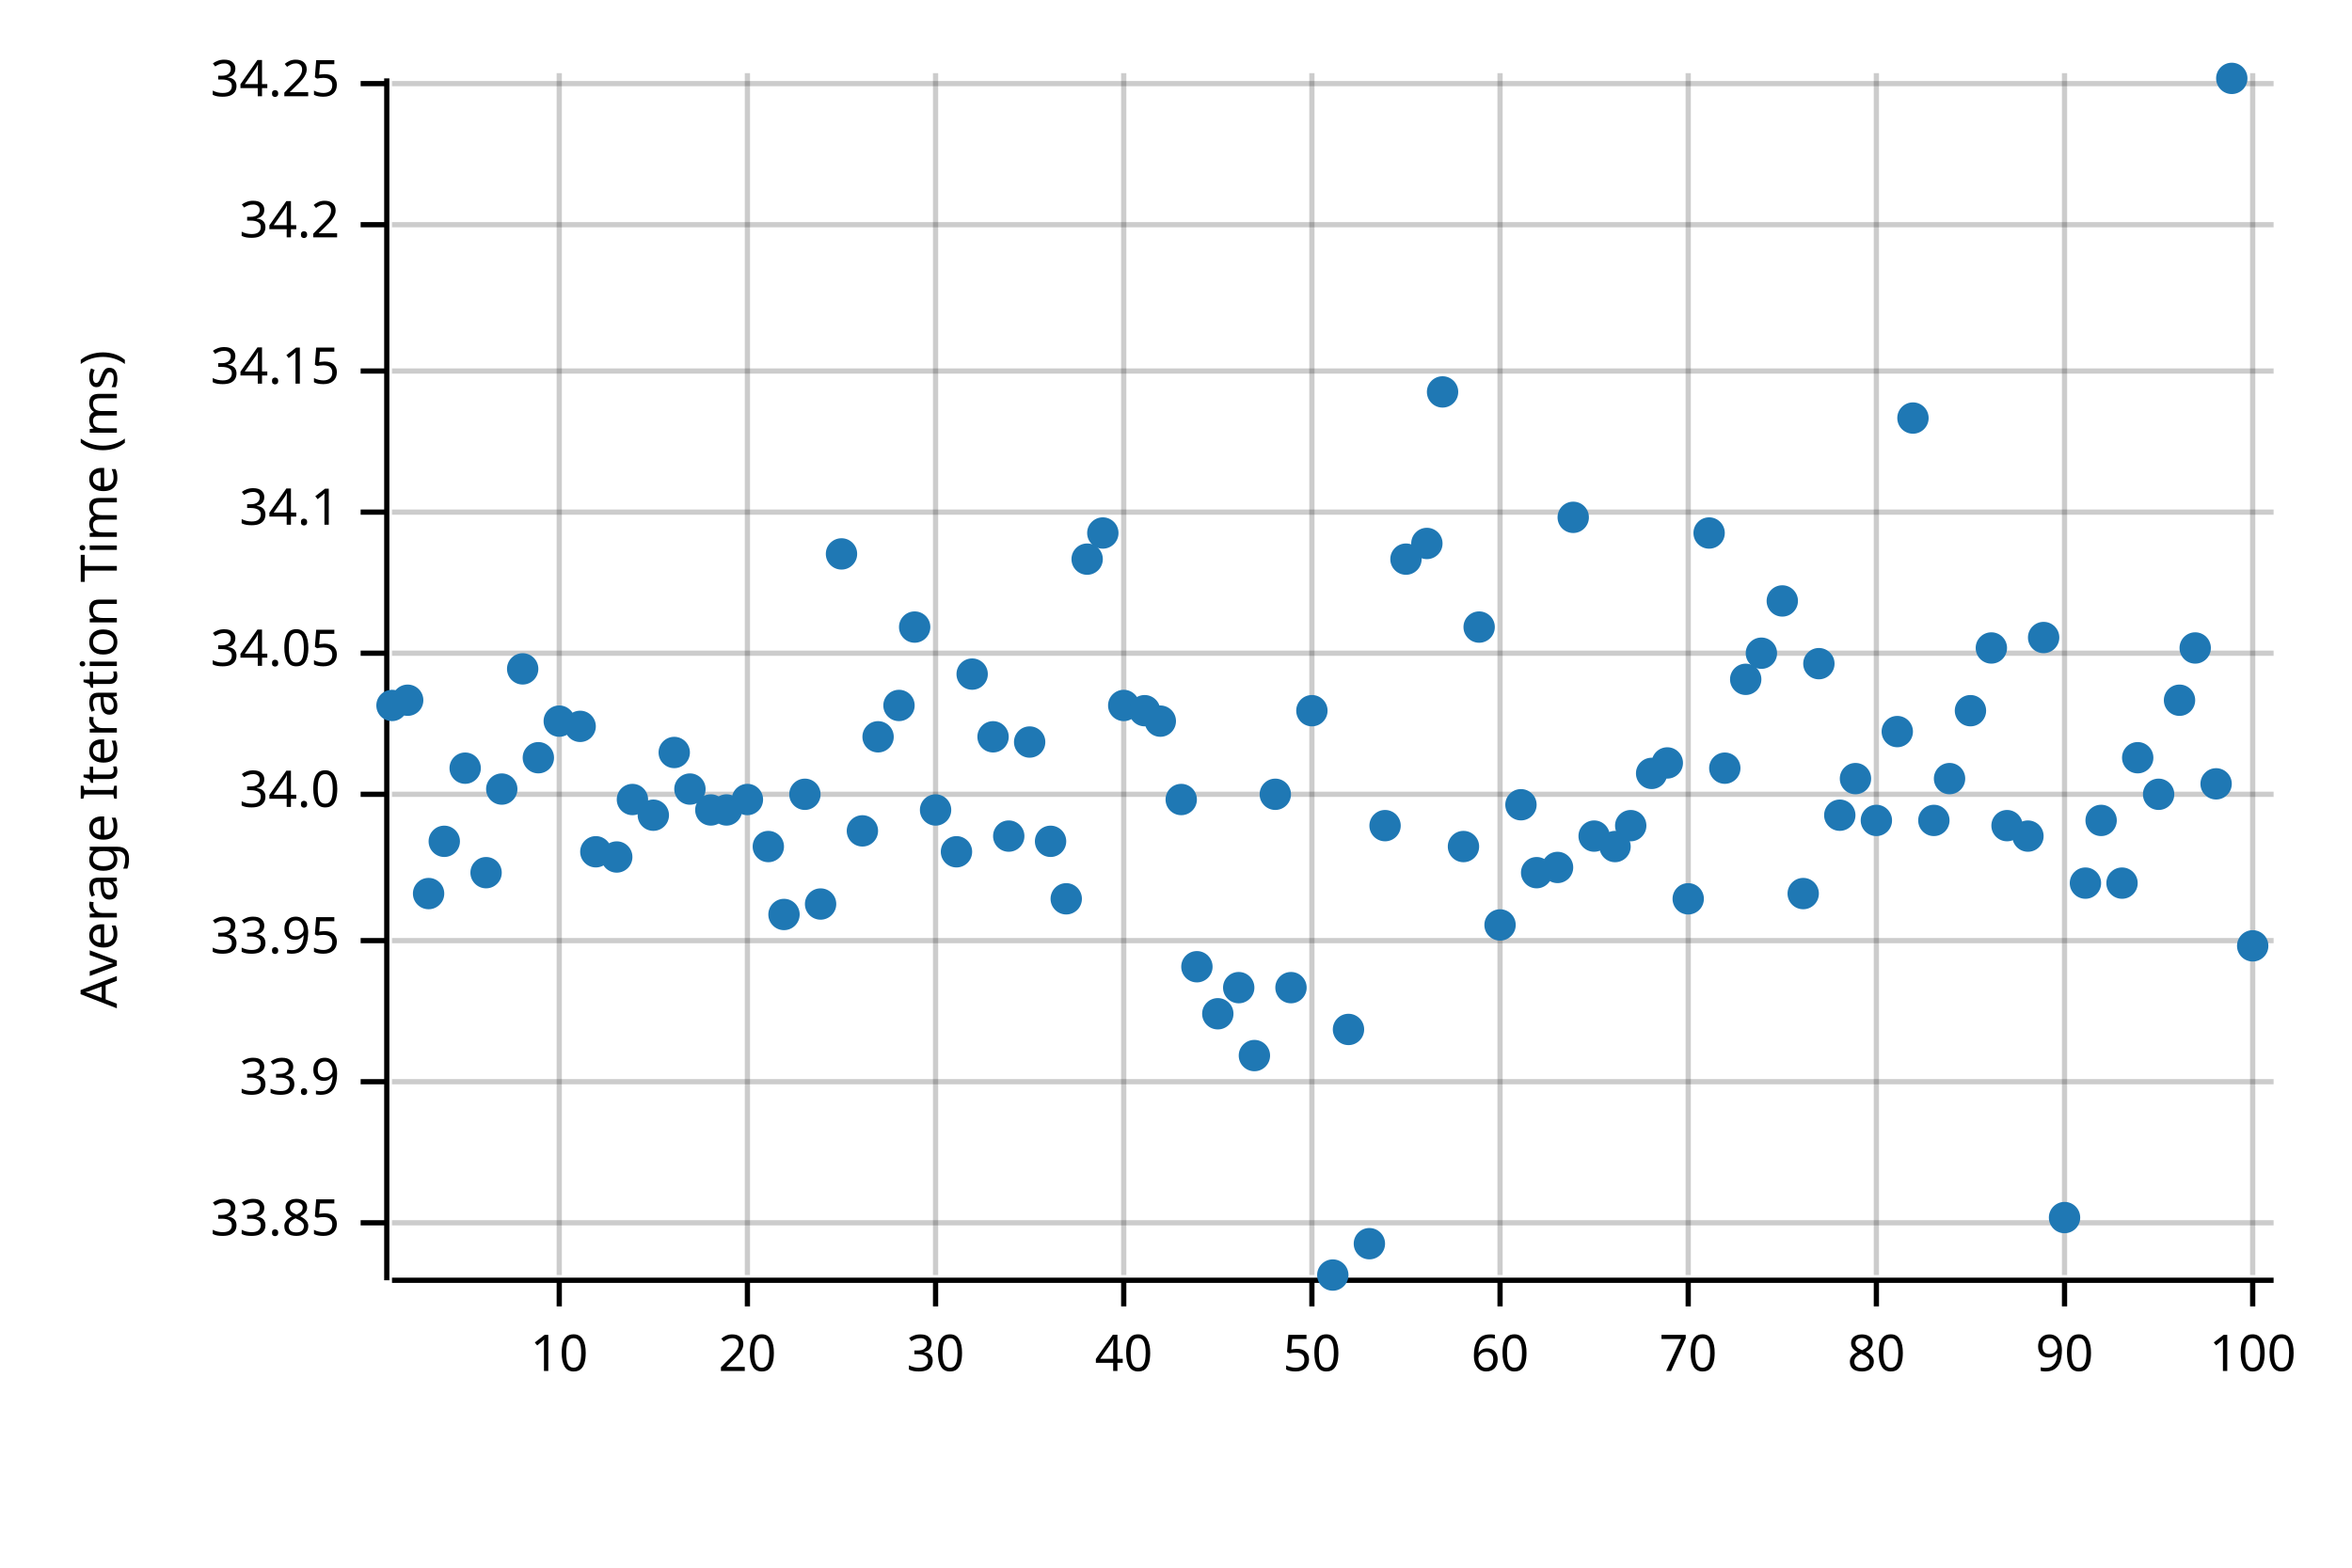
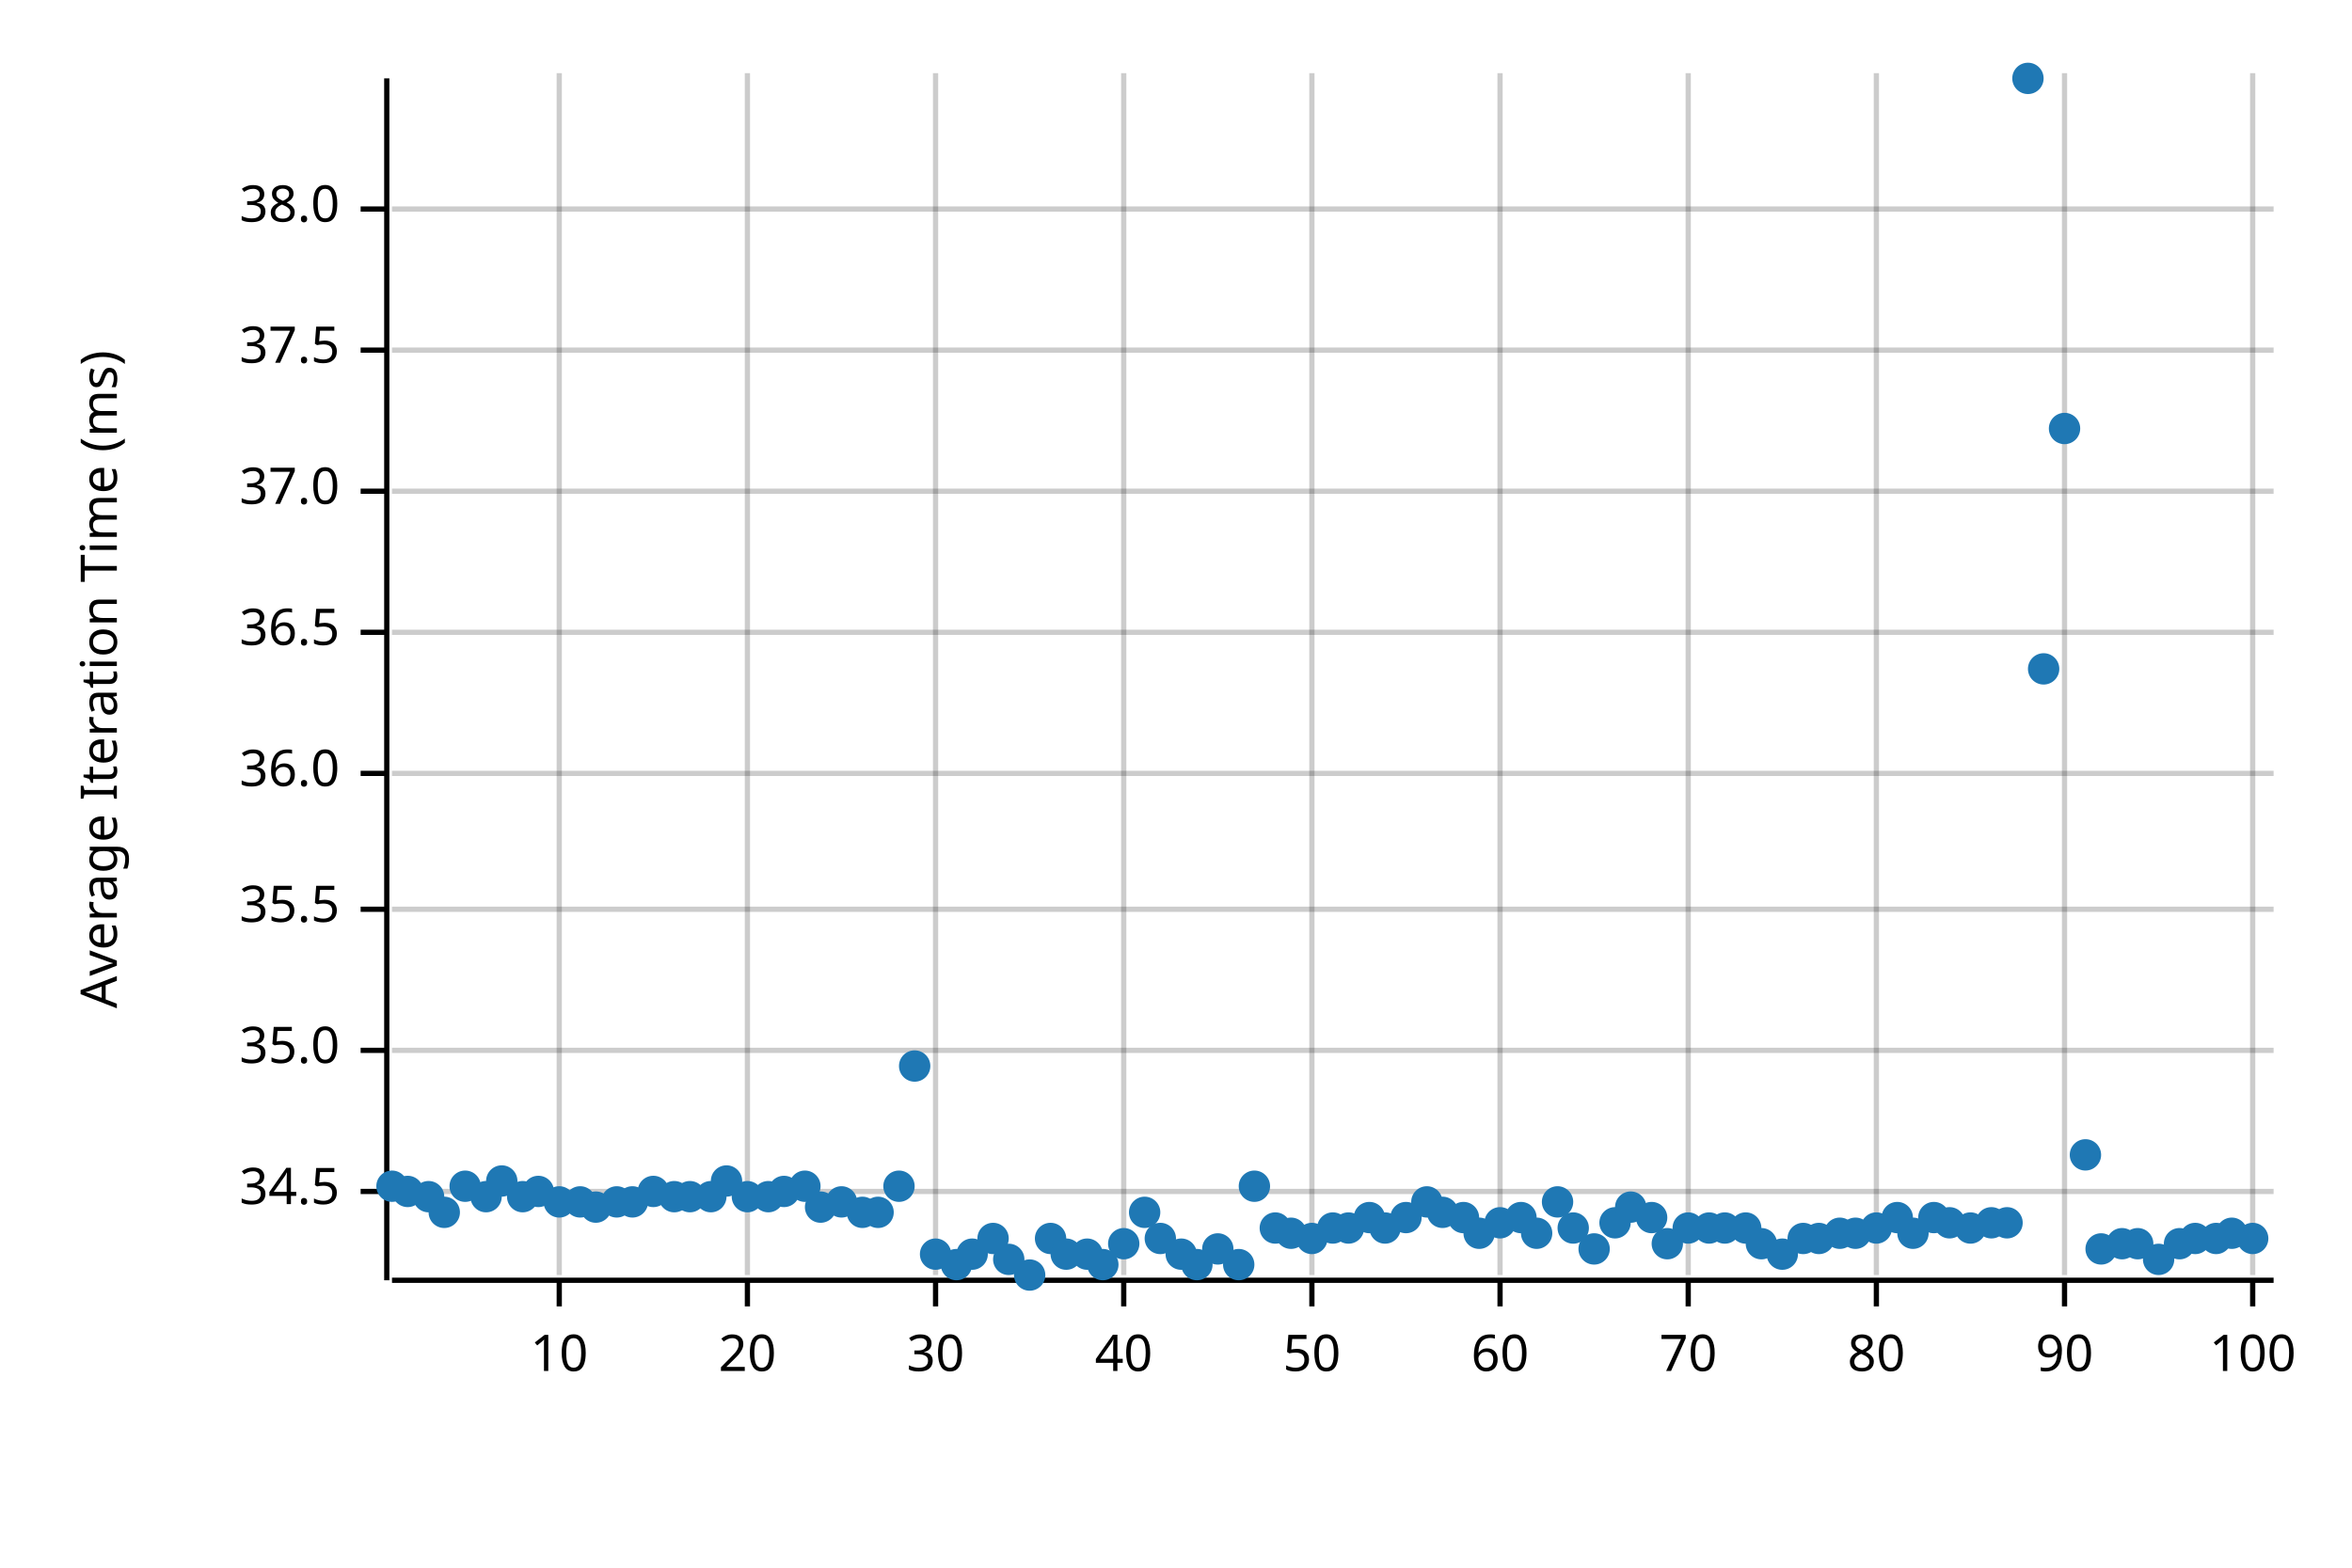
<svg xmlns="http://www.w3.org/2000/svg" width="450" height="300" viewBox="0 0 450 300">
  <text x="15" y="130" dy="0.76em" text-anchor="middle" font-family="sans-serif" font-size="9.677" opacity="1" fill="#000000" transform="rotate(270, 15, 130)">
Average Iteration Time (ms)
</text>
  <line opacity="0.2" stroke="#000000" stroke-width="1" x1="107" y1="244" x2="107" y2="14" />
  <line opacity="0.2" stroke="#000000" stroke-width="1" x1="143" y1="244" x2="143" y2="14" />
  <line opacity="0.2" stroke="#000000" stroke-width="1" x1="179" y1="244" x2="179" y2="14" />
  <line opacity="0.2" stroke="#000000" stroke-width="1" x1="215" y1="244" x2="215" y2="14" />
  <line opacity="0.2" stroke="#000000" stroke-width="1" x1="251" y1="244" x2="251" y2="14" />
  <line opacity="0.2" stroke="#000000" stroke-width="1" x1="287" y1="244" x2="287" y2="14" />
  <line opacity="0.2" stroke="#000000" stroke-width="1" x1="323" y1="244" x2="323" y2="14" />
  <line opacity="0.2" stroke="#000000" stroke-width="1" x1="359" y1="244" x2="359" y2="14" />
  <line opacity="0.2" stroke="#000000" stroke-width="1" x1="395" y1="244" x2="395" y2="14" />
  <line opacity="0.2" stroke="#000000" stroke-width="1" x1="431" y1="244" x2="431" y2="14" />
-   <line opacity="0.2" stroke="#000000" stroke-width="1" x1="75" y1="234" x2="435" y2="234" />
-   <line opacity="0.2" stroke="#000000" stroke-width="1" x1="75" y1="207" x2="435" y2="207" />
-   <line opacity="0.2" stroke="#000000" stroke-width="1" x1="75" y1="180" x2="435" y2="180" />
-   <line opacity="0.2" stroke="#000000" stroke-width="1" x1="75" y1="152" x2="435" y2="152" />
-   <line opacity="0.2" stroke="#000000" stroke-width="1" x1="75" y1="125" x2="435" y2="125" />
-   <line opacity="0.2" stroke="#000000" stroke-width="1" x1="75" y1="98" x2="435" y2="98" />
-   <line opacity="0.2" stroke="#000000" stroke-width="1" x1="75" y1="71" x2="435" y2="71" />
-   <line opacity="0.2" stroke="#000000" stroke-width="1" x1="75" y1="43" x2="435" y2="43" />
-   <line opacity="0.2" stroke="#000000" stroke-width="1" x1="75" y1="16" x2="435" y2="16" />
+   <line opacity="0.2" stroke="#000000" stroke-width="1" x1="75" y1="228" x2="435" y2="228" />
+   <line opacity="0.2" stroke="#000000" stroke-width="1" x1="75" y1="201" x2="435" y2="201" />
+   <line opacity="0.2" stroke="#000000" stroke-width="1" x1="75" y1="174" x2="435" y2="174" />
+   <line opacity="0.2" stroke="#000000" stroke-width="1" x1="75" y1="148" x2="435" y2="148" />
+   <line opacity="0.2" stroke="#000000" stroke-width="1" x1="75" y1="121" x2="435" y2="121" />
+   <line opacity="0.2" stroke="#000000" stroke-width="1" x1="75" y1="94" x2="435" y2="94" />
+   <line opacity="0.2" stroke="#000000" stroke-width="1" x1="75" y1="67" x2="435" y2="67" />
+   <line opacity="0.2" stroke="#000000" stroke-width="1" x1="75" y1="40" x2="435" y2="40" />
  <polyline fill="none" opacity="1" stroke="#000000" stroke-width="1" points="74,15 74,245 " />
-   <text x="65" y="234" dy="0.5ex" text-anchor="end" font-family="sans-serif" font-size="9.677" opacity="1" fill="#000000">
- 33.85
+   <text x="65" y="228" dy="0.5ex" text-anchor="end" font-family="sans-serif" font-size="9.677" opacity="1" fill="#000000">
+ 34.5
</text>
-   <polyline fill="none" opacity="1" stroke="#000000" stroke-width="1" points="69,234 74,234 " />
-   <text x="65" y="207" dy="0.5ex" text-anchor="end" font-family="sans-serif" font-size="9.677" opacity="1" fill="#000000">
- 33.9
+   <polyline fill="none" opacity="1" stroke="#000000" stroke-width="1" points="69,228 74,228 " />
+   <text x="65" y="201" dy="0.5ex" text-anchor="end" font-family="sans-serif" font-size="9.677" opacity="1" fill="#000000">
+ 35.0
</text>
-   <polyline fill="none" opacity="1" stroke="#000000" stroke-width="1" points="69,207 74,207 " />
-   <text x="65" y="180" dy="0.5ex" text-anchor="end" font-family="sans-serif" font-size="9.677" opacity="1" fill="#000000">
- 33.95
+   <polyline fill="none" opacity="1" stroke="#000000" stroke-width="1" points="69,201 74,201 " />
+   <text x="65" y="174" dy="0.5ex" text-anchor="end" font-family="sans-serif" font-size="9.677" opacity="1" fill="#000000">
+ 35.5
</text>
-   <polyline fill="none" opacity="1" stroke="#000000" stroke-width="1" points="69,180 74,180 " />
-   <text x="65" y="152" dy="0.5ex" text-anchor="end" font-family="sans-serif" font-size="9.677" opacity="1" fill="#000000">
- 34.0
+   <polyline fill="none" opacity="1" stroke="#000000" stroke-width="1" points="69,174 74,174 " />
+   <text x="65" y="148" dy="0.5ex" text-anchor="end" font-family="sans-serif" font-size="9.677" opacity="1" fill="#000000">
+ 36.0
</text>
-   <polyline fill="none" opacity="1" stroke="#000000" stroke-width="1" points="69,152 74,152 " />
-   <text x="65" y="125" dy="0.5ex" text-anchor="end" font-family="sans-serif" font-size="9.677" opacity="1" fill="#000000">
- 34.05
+   <polyline fill="none" opacity="1" stroke="#000000" stroke-width="1" points="69,148 74,148 " />
+   <text x="65" y="121" dy="0.5ex" text-anchor="end" font-family="sans-serif" font-size="9.677" opacity="1" fill="#000000">
+ 36.5
</text>
-   <polyline fill="none" opacity="1" stroke="#000000" stroke-width="1" points="69,125 74,125 " />
-   <text x="65" y="98" dy="0.5ex" text-anchor="end" font-family="sans-serif" font-size="9.677" opacity="1" fill="#000000">
- 34.1
+   <polyline fill="none" opacity="1" stroke="#000000" stroke-width="1" points="69,121 74,121 " />
+   <text x="65" y="94" dy="0.5ex" text-anchor="end" font-family="sans-serif" font-size="9.677" opacity="1" fill="#000000">
+ 37.0
</text>
-   <polyline fill="none" opacity="1" stroke="#000000" stroke-width="1" points="69,98 74,98 " />
-   <text x="65" y="71" dy="0.5ex" text-anchor="end" font-family="sans-serif" font-size="9.677" opacity="1" fill="#000000">
- 34.15
+   <polyline fill="none" opacity="1" stroke="#000000" stroke-width="1" points="69,94 74,94 " />
+   <text x="65" y="67" dy="0.5ex" text-anchor="end" font-family="sans-serif" font-size="9.677" opacity="1" fill="#000000">
+ 37.5
</text>
-   <polyline fill="none" opacity="1" stroke="#000000" stroke-width="1" points="69,71 74,71 " />
-   <text x="65" y="43" dy="0.5ex" text-anchor="end" font-family="sans-serif" font-size="9.677" opacity="1" fill="#000000">
- 34.2
+   <polyline fill="none" opacity="1" stroke="#000000" stroke-width="1" points="69,67 74,67 " />
+   <text x="65" y="40" dy="0.5ex" text-anchor="end" font-family="sans-serif" font-size="9.677" opacity="1" fill="#000000">
+ 38.0
</text>
-   <polyline fill="none" opacity="1" stroke="#000000" stroke-width="1" points="69,43 74,43 " />
-   <text x="65" y="16" dy="0.5ex" text-anchor="end" font-family="sans-serif" font-size="9.677" opacity="1" fill="#000000">
- 34.25
- </text>
-   <polyline fill="none" opacity="1" stroke="#000000" stroke-width="1" points="69,16 74,16 " />
+   <polyline fill="none" opacity="1" stroke="#000000" stroke-width="1" points="69,40 74,40 " />
  <polyline fill="none" opacity="1" stroke="#000000" stroke-width="1" points="75,245 435,245 " />
  <text x="107" y="255" dy="0.76em" text-anchor="middle" font-family="sans-serif" font-size="9.677" opacity="1" fill="#000000">
10
</text>
  <polyline fill="none" opacity="1" stroke="#000000" stroke-width="1" points="107,245 107,250 " />
  <text x="143" y="255" dy="0.76em" text-anchor="middle" font-family="sans-serif" font-size="9.677" opacity="1" fill="#000000">
20
</text>
  <polyline fill="none" opacity="1" stroke="#000000" stroke-width="1" points="143,245 143,250 " />
  <text x="179" y="255" dy="0.76em" text-anchor="middle" font-family="sans-serif" font-size="9.677" opacity="1" fill="#000000">
30
</text>
  <polyline fill="none" opacity="1" stroke="#000000" stroke-width="1" points="179,245 179,250 " />
  <text x="215" y="255" dy="0.76em" text-anchor="middle" font-family="sans-serif" font-size="9.677" opacity="1" fill="#000000">
40
</text>
  <polyline fill="none" opacity="1" stroke="#000000" stroke-width="1" points="215,245 215,250 " />
  <text x="251" y="255" dy="0.76em" text-anchor="middle" font-family="sans-serif" font-size="9.677" opacity="1" fill="#000000">
50
</text>
  <polyline fill="none" opacity="1" stroke="#000000" stroke-width="1" points="251,245 251,250 " />
  <text x="287" y="255" dy="0.76em" text-anchor="middle" font-family="sans-serif" font-size="9.677" opacity="1" fill="#000000">
60
</text>
  <polyline fill="none" opacity="1" stroke="#000000" stroke-width="1" points="287,245 287,250 " />
  <text x="323" y="255" dy="0.76em" text-anchor="middle" font-family="sans-serif" font-size="9.677" opacity="1" fill="#000000">
70
</text>
  <polyline fill="none" opacity="1" stroke="#000000" stroke-width="1" points="323,245 323,250 " />
  <text x="359" y="255" dy="0.76em" text-anchor="middle" font-family="sans-serif" font-size="9.677" opacity="1" fill="#000000">
80
</text>
  <polyline fill="none" opacity="1" stroke="#000000" stroke-width="1" points="359,245 359,250 " />
  <text x="395" y="255" dy="0.76em" text-anchor="middle" font-family="sans-serif" font-size="9.677" opacity="1" fill="#000000">
90
</text>
  <polyline fill="none" opacity="1" stroke="#000000" stroke-width="1" points="395,245 395,250 " />
  <text x="431" y="255" dy="0.76em" text-anchor="middle" font-family="sans-serif" font-size="9.677" opacity="1" fill="#000000">
100
</text>
  <polyline fill="none" opacity="1" stroke="#000000" stroke-width="1" points="431,245 431,250 " />
-   <circle cx="75" cy="135" r="3" opacity="1" fill="#1F78B4" stroke="none" stroke-width="1" />
-   <circle cx="78" cy="134" r="3" opacity="1" fill="#1F78B4" stroke="none" stroke-width="1" />
-   <circle cx="82" cy="171" r="3" opacity="1" fill="#1F78B4" stroke="none" stroke-width="1" />
-   <circle cx="85" cy="161" r="3" opacity="1" fill="#1F78B4" stroke="none" stroke-width="1" />
-   <circle cx="89" cy="147" r="3" opacity="1" fill="#1F78B4" stroke="none" stroke-width="1" />
-   <circle cx="93" cy="167" r="3" opacity="1" fill="#1F78B4" stroke="none" stroke-width="1" />
-   <circle cx="96" cy="151" r="3" opacity="1" fill="#1F78B4" stroke="none" stroke-width="1" />
-   <circle cx="100" cy="128" r="3" opacity="1" fill="#1F78B4" stroke="none" stroke-width="1" />
-   <circle cx="103" cy="145" r="3" opacity="1" fill="#1F78B4" stroke="none" stroke-width="1" />
-   <circle cx="107" cy="138" r="3" opacity="1" fill="#1F78B4" stroke="none" stroke-width="1" />
-   <circle cx="111" cy="139" r="3" opacity="1" fill="#1F78B4" stroke="none" stroke-width="1" />
-   <circle cx="114" cy="163" r="3" opacity="1" fill="#1F78B4" stroke="none" stroke-width="1" />
-   <circle cx="118" cy="164" r="3" opacity="1" fill="#1F78B4" stroke="none" stroke-width="1" />
-   <circle cx="121" cy="153" r="3" opacity="1" fill="#1F78B4" stroke="none" stroke-width="1" />
-   <circle cx="125" cy="156" r="3" opacity="1" fill="#1F78B4" stroke="none" stroke-width="1" />
-   <circle cx="129" cy="144" r="3" opacity="1" fill="#1F78B4" stroke="none" stroke-width="1" />
-   <circle cx="132" cy="151" r="3" opacity="1" fill="#1F78B4" stroke="none" stroke-width="1" />
-   <circle cx="136" cy="155" r="3" opacity="1" fill="#1F78B4" stroke="none" stroke-width="1" />
-   <circle cx="139" cy="155" r="3" opacity="1" fill="#1F78B4" stroke="none" stroke-width="1" />
-   <circle cx="143" cy="153" r="3" opacity="1" fill="#1F78B4" stroke="none" stroke-width="1" />
-   <circle cx="147" cy="162" r="3" opacity="1" fill="#1F78B4" stroke="none" stroke-width="1" />
-   <circle cx="150" cy="175" r="3" opacity="1" fill="#1F78B4" stroke="none" stroke-width="1" />
-   <circle cx="154" cy="152" r="3" opacity="1" fill="#1F78B4" stroke="none" stroke-width="1" />
-   <circle cx="157" cy="173" r="3" opacity="1" fill="#1F78B4" stroke="none" stroke-width="1" />
-   <circle cx="161" cy="106" r="3" opacity="1" fill="#1F78B4" stroke="none" stroke-width="1" />
-   <circle cx="165" cy="159" r="3" opacity="1" fill="#1F78B4" stroke="none" stroke-width="1" />
-   <circle cx="168" cy="141" r="3" opacity="1" fill="#1F78B4" stroke="none" stroke-width="1" />
-   <circle cx="172" cy="135" r="3" opacity="1" fill="#1F78B4" stroke="none" stroke-width="1" />
-   <circle cx="175" cy="120" r="3" opacity="1" fill="#1F78B4" stroke="none" stroke-width="1" />
-   <circle cx="179" cy="155" r="3" opacity="1" fill="#1F78B4" stroke="none" stroke-width="1" />
-   <circle cx="183" cy="163" r="3" opacity="1" fill="#1F78B4" stroke="none" stroke-width="1" />
-   <circle cx="186" cy="129" r="3" opacity="1" fill="#1F78B4" stroke="none" stroke-width="1" />
-   <circle cx="190" cy="141" r="3" opacity="1" fill="#1F78B4" stroke="none" stroke-width="1" />
-   <circle cx="193" cy="160" r="3" opacity="1" fill="#1F78B4" stroke="none" stroke-width="1" />
-   <circle cx="197" cy="142" r="3" opacity="1" fill="#1F78B4" stroke="none" stroke-width="1" />
-   <circle cx="201" cy="161" r="3" opacity="1" fill="#1F78B4" stroke="none" stroke-width="1" />
-   <circle cx="204" cy="172" r="3" opacity="1" fill="#1F78B4" stroke="none" stroke-width="1" />
-   <circle cx="208" cy="107" r="3" opacity="1" fill="#1F78B4" stroke="none" stroke-width="1" />
-   <circle cx="211" cy="102" r="3" opacity="1" fill="#1F78B4" stroke="none" stroke-width="1" />
-   <circle cx="215" cy="135" r="3" opacity="1" fill="#1F78B4" stroke="none" stroke-width="1" />
-   <circle cx="219" cy="136" r="3" opacity="1" fill="#1F78B4" stroke="none" stroke-width="1" />
-   <circle cx="222" cy="138" r="3" opacity="1" fill="#1F78B4" stroke="none" stroke-width="1" />
-   <circle cx="226" cy="153" r="3" opacity="1" fill="#1F78B4" stroke="none" stroke-width="1" />
-   <circle cx="229" cy="185" r="3" opacity="1" fill="#1F78B4" stroke="none" stroke-width="1" />
-   <circle cx="233" cy="194" r="3" opacity="1" fill="#1F78B4" stroke="none" stroke-width="1" />
-   <circle cx="237" cy="189" r="3" opacity="1" fill="#1F78B4" stroke="none" stroke-width="1" />
-   <circle cx="240" cy="202" r="3" opacity="1" fill="#1F78B4" stroke="none" stroke-width="1" />
-   <circle cx="244" cy="152" r="3" opacity="1" fill="#1F78B4" stroke="none" stroke-width="1" />
-   <circle cx="247" cy="189" r="3" opacity="1" fill="#1F78B4" stroke="none" stroke-width="1" />
-   <circle cx="251" cy="136" r="3" opacity="1" fill="#1F78B4" stroke="none" stroke-width="1" />
-   <circle cx="255" cy="244" r="3" opacity="1" fill="#1F78B4" stroke="none" stroke-width="1" />
-   <circle cx="258" cy="197" r="3" opacity="1" fill="#1F78B4" stroke="none" stroke-width="1" />
-   <circle cx="262" cy="238" r="3" opacity="1" fill="#1F78B4" stroke="none" stroke-width="1" />
-   <circle cx="265" cy="158" r="3" opacity="1" fill="#1F78B4" stroke="none" stroke-width="1" />
-   <circle cx="269" cy="107" r="3" opacity="1" fill="#1F78B4" stroke="none" stroke-width="1" />
-   <circle cx="273" cy="104" r="3" opacity="1" fill="#1F78B4" stroke="none" stroke-width="1" />
-   <circle cx="276" cy="75" r="3" opacity="1" fill="#1F78B4" stroke="none" stroke-width="1" />
-   <circle cx="280" cy="162" r="3" opacity="1" fill="#1F78B4" stroke="none" stroke-width="1" />
-   <circle cx="283" cy="120" r="3" opacity="1" fill="#1F78B4" stroke="none" stroke-width="1" />
-   <circle cx="287" cy="177" r="3" opacity="1" fill="#1F78B4" stroke="none" stroke-width="1" />
-   <circle cx="291" cy="154" r="3" opacity="1" fill="#1F78B4" stroke="none" stroke-width="1" />
-   <circle cx="294" cy="167" r="3" opacity="1" fill="#1F78B4" stroke="none" stroke-width="1" />
-   <circle cx="298" cy="166" r="3" opacity="1" fill="#1F78B4" stroke="none" stroke-width="1" />
-   <circle cx="301" cy="99" r="3" opacity="1" fill="#1F78B4" stroke="none" stroke-width="1" />
-   <circle cx="305" cy="160" r="3" opacity="1" fill="#1F78B4" stroke="none" stroke-width="1" />
-   <circle cx="309" cy="162" r="3" opacity="1" fill="#1F78B4" stroke="none" stroke-width="1" />
-   <circle cx="312" cy="158" r="3" opacity="1" fill="#1F78B4" stroke="none" stroke-width="1" />
-   <circle cx="316" cy="148" r="3" opacity="1" fill="#1F78B4" stroke="none" stroke-width="1" />
-   <circle cx="319" cy="146" r="3" opacity="1" fill="#1F78B4" stroke="none" stroke-width="1" />
-   <circle cx="323" cy="172" r="3" opacity="1" fill="#1F78B4" stroke="none" stroke-width="1" />
-   <circle cx="327" cy="102" r="3" opacity="1" fill="#1F78B4" stroke="none" stroke-width="1" />
-   <circle cx="330" cy="147" r="3" opacity="1" fill="#1F78B4" stroke="none" stroke-width="1" />
-   <circle cx="334" cy="130" r="3" opacity="1" fill="#1F78B4" stroke="none" stroke-width="1" />
-   <circle cx="337" cy="125" r="3" opacity="1" fill="#1F78B4" stroke="none" stroke-width="1" />
-   <circle cx="341" cy="115" r="3" opacity="1" fill="#1F78B4" stroke="none" stroke-width="1" />
-   <circle cx="345" cy="171" r="3" opacity="1" fill="#1F78B4" stroke="none" stroke-width="1" />
-   <circle cx="348" cy="127" r="3" opacity="1" fill="#1F78B4" stroke="none" stroke-width="1" />
-   <circle cx="352" cy="156" r="3" opacity="1" fill="#1F78B4" stroke="none" stroke-width="1" />
-   <circle cx="355" cy="149" r="3" opacity="1" fill="#1F78B4" stroke="none" stroke-width="1" />
-   <circle cx="359" cy="157" r="3" opacity="1" fill="#1F78B4" stroke="none" stroke-width="1" />
-   <circle cx="363" cy="140" r="3" opacity="1" fill="#1F78B4" stroke="none" stroke-width="1" />
-   <circle cx="366" cy="80" r="3" opacity="1" fill="#1F78B4" stroke="none" stroke-width="1" />
-   <circle cx="370" cy="157" r="3" opacity="1" fill="#1F78B4" stroke="none" stroke-width="1" />
-   <circle cx="373" cy="149" r="3" opacity="1" fill="#1F78B4" stroke="none" stroke-width="1" />
-   <circle cx="377" cy="136" r="3" opacity="1" fill="#1F78B4" stroke="none" stroke-width="1" />
-   <circle cx="381" cy="124" r="3" opacity="1" fill="#1F78B4" stroke="none" stroke-width="1" />
-   <circle cx="384" cy="158" r="3" opacity="1" fill="#1F78B4" stroke="none" stroke-width="1" />
-   <circle cx="388" cy="160" r="3" opacity="1" fill="#1F78B4" stroke="none" stroke-width="1" />
-   <circle cx="391" cy="122" r="3" opacity="1" fill="#1F78B4" stroke="none" stroke-width="1" />
-   <circle cx="395" cy="233" r="3" opacity="1" fill="#1F78B4" stroke="none" stroke-width="1" />
-   <circle cx="399" cy="169" r="3" opacity="1" fill="#1F78B4" stroke="none" stroke-width="1" />
-   <circle cx="402" cy="157" r="3" opacity="1" fill="#1F78B4" stroke="none" stroke-width="1" />
-   <circle cx="406" cy="169" r="3" opacity="1" fill="#1F78B4" stroke="none" stroke-width="1" />
-   <circle cx="409" cy="145" r="3" opacity="1" fill="#1F78B4" stroke="none" stroke-width="1" />
-   <circle cx="413" cy="152" r="3" opacity="1" fill="#1F78B4" stroke="none" stroke-width="1" />
-   <circle cx="417" cy="134" r="3" opacity="1" fill="#1F78B4" stroke="none" stroke-width="1" />
-   <circle cx="420" cy="124" r="3" opacity="1" fill="#1F78B4" stroke="none" stroke-width="1" />
-   <circle cx="424" cy="150" r="3" opacity="1" fill="#1F78B4" stroke="none" stroke-width="1" />
-   <circle cx="427" cy="15" r="3" opacity="1" fill="#1F78B4" stroke="none" stroke-width="1" />
-   <circle cx="431" cy="181" r="3" opacity="1" fill="#1F78B4" stroke="none" stroke-width="1" />
+   <circle cx="75" cy="227" r="3" opacity="1" fill="#1F78B4" stroke="none" stroke-width="1" />
+   <circle cx="78" cy="228" r="3" opacity="1" fill="#1F78B4" stroke="none" stroke-width="1" />
+   <circle cx="82" cy="229" r="3" opacity="1" fill="#1F78B4" stroke="none" stroke-width="1" />
+   <circle cx="85" cy="232" r="3" opacity="1" fill="#1F78B4" stroke="none" stroke-width="1" />
+   <circle cx="89" cy="227" r="3" opacity="1" fill="#1F78B4" stroke="none" stroke-width="1" />
+   <circle cx="93" cy="229" r="3" opacity="1" fill="#1F78B4" stroke="none" stroke-width="1" />
+   <circle cx="96" cy="226" r="3" opacity="1" fill="#1F78B4" stroke="none" stroke-width="1" />
+   <circle cx="100" cy="229" r="3" opacity="1" fill="#1F78B4" stroke="none" stroke-width="1" />
+   <circle cx="103" cy="228" r="3" opacity="1" fill="#1F78B4" stroke="none" stroke-width="1" />
+   <circle cx="107" cy="230" r="3" opacity="1" fill="#1F78B4" stroke="none" stroke-width="1" />
+   <circle cx="111" cy="230" r="3" opacity="1" fill="#1F78B4" stroke="none" stroke-width="1" />
+   <circle cx="114" cy="231" r="3" opacity="1" fill="#1F78B4" stroke="none" stroke-width="1" />
+   <circle cx="118" cy="230" r="3" opacity="1" fill="#1F78B4" stroke="none" stroke-width="1" />
+   <circle cx="121" cy="230" r="3" opacity="1" fill="#1F78B4" stroke="none" stroke-width="1" />
+   <circle cx="125" cy="228" r="3" opacity="1" fill="#1F78B4" stroke="none" stroke-width="1" />
+   <circle cx="129" cy="229" r="3" opacity="1" fill="#1F78B4" stroke="none" stroke-width="1" />
+   <circle cx="132" cy="229" r="3" opacity="1" fill="#1F78B4" stroke="none" stroke-width="1" />
+   <circle cx="136" cy="229" r="3" opacity="1" fill="#1F78B4" stroke="none" stroke-width="1" />
+   <circle cx="139" cy="226" r="3" opacity="1" fill="#1F78B4" stroke="none" stroke-width="1" />
+   <circle cx="143" cy="229" r="3" opacity="1" fill="#1F78B4" stroke="none" stroke-width="1" />
+   <circle cx="147" cy="229" r="3" opacity="1" fill="#1F78B4" stroke="none" stroke-width="1" />
+   <circle cx="150" cy="228" r="3" opacity="1" fill="#1F78B4" stroke="none" stroke-width="1" />
+   <circle cx="154" cy="227" r="3" opacity="1" fill="#1F78B4" stroke="none" stroke-width="1" />
+   <circle cx="157" cy="231" r="3" opacity="1" fill="#1F78B4" stroke="none" stroke-width="1" />
+   <circle cx="161" cy="230" r="3" opacity="1" fill="#1F78B4" stroke="none" stroke-width="1" />
+   <circle cx="165" cy="232" r="3" opacity="1" fill="#1F78B4" stroke="none" stroke-width="1" />
+   <circle cx="168" cy="232" r="3" opacity="1" fill="#1F78B4" stroke="none" stroke-width="1" />
+   <circle cx="172" cy="227" r="3" opacity="1" fill="#1F78B4" stroke="none" stroke-width="1" />
+   <circle cx="175" cy="204" r="3" opacity="1" fill="#1F78B4" stroke="none" stroke-width="1" />
+   <circle cx="179" cy="240" r="3" opacity="1" fill="#1F78B4" stroke="none" stroke-width="1" />
+   <circle cx="183" cy="242" r="3" opacity="1" fill="#1F78B4" stroke="none" stroke-width="1" />
+   <circle cx="186" cy="240" r="3" opacity="1" fill="#1F78B4" stroke="none" stroke-width="1" />
+   <circle cx="190" cy="237" r="3" opacity="1" fill="#1F78B4" stroke="none" stroke-width="1" />
+   <circle cx="193" cy="241" r="3" opacity="1" fill="#1F78B4" stroke="none" stroke-width="1" />
+   <circle cx="197" cy="244" r="3" opacity="1" fill="#1F78B4" stroke="none" stroke-width="1" />
+   <circle cx="201" cy="237" r="3" opacity="1" fill="#1F78B4" stroke="none" stroke-width="1" />
+   <circle cx="204" cy="240" r="3" opacity="1" fill="#1F78B4" stroke="none" stroke-width="1" />
+   <circle cx="208" cy="240" r="3" opacity="1" fill="#1F78B4" stroke="none" stroke-width="1" />
+   <circle cx="211" cy="242" r="3" opacity="1" fill="#1F78B4" stroke="none" stroke-width="1" />
+   <circle cx="215" cy="238" r="3" opacity="1" fill="#1F78B4" stroke="none" stroke-width="1" />
+   <circle cx="219" cy="232" r="3" opacity="1" fill="#1F78B4" stroke="none" stroke-width="1" />
+   <circle cx="222" cy="237" r="3" opacity="1" fill="#1F78B4" stroke="none" stroke-width="1" />
+   <circle cx="226" cy="240" r="3" opacity="1" fill="#1F78B4" stroke="none" stroke-width="1" />
+   <circle cx="229" cy="242" r="3" opacity="1" fill="#1F78B4" stroke="none" stroke-width="1" />
+   <circle cx="233" cy="239" r="3" opacity="1" fill="#1F78B4" stroke="none" stroke-width="1" />
+   <circle cx="237" cy="242" r="3" opacity="1" fill="#1F78B4" stroke="none" stroke-width="1" />
+   <circle cx="240" cy="227" r="3" opacity="1" fill="#1F78B4" stroke="none" stroke-width="1" />
+   <circle cx="244" cy="235" r="3" opacity="1" fill="#1F78B4" stroke="none" stroke-width="1" />
+   <circle cx="247" cy="236" r="3" opacity="1" fill="#1F78B4" stroke="none" stroke-width="1" />
+   <circle cx="251" cy="237" r="3" opacity="1" fill="#1F78B4" stroke="none" stroke-width="1" />
+   <circle cx="255" cy="235" r="3" opacity="1" fill="#1F78B4" stroke="none" stroke-width="1" />
+   <circle cx="258" cy="235" r="3" opacity="1" fill="#1F78B4" stroke="none" stroke-width="1" />
+   <circle cx="262" cy="233" r="3" opacity="1" fill="#1F78B4" stroke="none" stroke-width="1" />
+   <circle cx="265" cy="235" r="3" opacity="1" fill="#1F78B4" stroke="none" stroke-width="1" />
+   <circle cx="269" cy="233" r="3" opacity="1" fill="#1F78B4" stroke="none" stroke-width="1" />
+   <circle cx="273" cy="230" r="3" opacity="1" fill="#1F78B4" stroke="none" stroke-width="1" />
+   <circle cx="276" cy="232" r="3" opacity="1" fill="#1F78B4" stroke="none" stroke-width="1" />
+   <circle cx="280" cy="233" r="3" opacity="1" fill="#1F78B4" stroke="none" stroke-width="1" />
+   <circle cx="283" cy="236" r="3" opacity="1" fill="#1F78B4" stroke="none" stroke-width="1" />
+   <circle cx="287" cy="234" r="3" opacity="1" fill="#1F78B4" stroke="none" stroke-width="1" />
+   <circle cx="291" cy="233" r="3" opacity="1" fill="#1F78B4" stroke="none" stroke-width="1" />
+   <circle cx="294" cy="236" r="3" opacity="1" fill="#1F78B4" stroke="none" stroke-width="1" />
+   <circle cx="298" cy="230" r="3" opacity="1" fill="#1F78B4" stroke="none" stroke-width="1" />
+   <circle cx="301" cy="235" r="3" opacity="1" fill="#1F78B4" stroke="none" stroke-width="1" />
+   <circle cx="305" cy="239" r="3" opacity="1" fill="#1F78B4" stroke="none" stroke-width="1" />
+   <circle cx="309" cy="234" r="3" opacity="1" fill="#1F78B4" stroke="none" stroke-width="1" />
+   <circle cx="312" cy="231" r="3" opacity="1" fill="#1F78B4" stroke="none" stroke-width="1" />
+   <circle cx="316" cy="233" r="3" opacity="1" fill="#1F78B4" stroke="none" stroke-width="1" />
+   <circle cx="319" cy="238" r="3" opacity="1" fill="#1F78B4" stroke="none" stroke-width="1" />
+   <circle cx="323" cy="235" r="3" opacity="1" fill="#1F78B4" stroke="none" stroke-width="1" />
+   <circle cx="327" cy="235" r="3" opacity="1" fill="#1F78B4" stroke="none" stroke-width="1" />
+   <circle cx="330" cy="235" r="3" opacity="1" fill="#1F78B4" stroke="none" stroke-width="1" />
+   <circle cx="334" cy="235" r="3" opacity="1" fill="#1F78B4" stroke="none" stroke-width="1" />
+   <circle cx="337" cy="238" r="3" opacity="1" fill="#1F78B4" stroke="none" stroke-width="1" />
+   <circle cx="341" cy="240" r="3" opacity="1" fill="#1F78B4" stroke="none" stroke-width="1" />
+   <circle cx="345" cy="237" r="3" opacity="1" fill="#1F78B4" stroke="none" stroke-width="1" />
+   <circle cx="348" cy="237" r="3" opacity="1" fill="#1F78B4" stroke="none" stroke-width="1" />
+   <circle cx="352" cy="236" r="3" opacity="1" fill="#1F78B4" stroke="none" stroke-width="1" />
+   <circle cx="355" cy="236" r="3" opacity="1" fill="#1F78B4" stroke="none" stroke-width="1" />
+   <circle cx="359" cy="235" r="3" opacity="1" fill="#1F78B4" stroke="none" stroke-width="1" />
+   <circle cx="363" cy="233" r="3" opacity="1" fill="#1F78B4" stroke="none" stroke-width="1" />
+   <circle cx="366" cy="236" r="3" opacity="1" fill="#1F78B4" stroke="none" stroke-width="1" />
+   <circle cx="370" cy="233" r="3" opacity="1" fill="#1F78B4" stroke="none" stroke-width="1" />
+   <circle cx="373" cy="234" r="3" opacity="1" fill="#1F78B4" stroke="none" stroke-width="1" />
+   <circle cx="377" cy="235" r="3" opacity="1" fill="#1F78B4" stroke="none" stroke-width="1" />
+   <circle cx="381" cy="234" r="3" opacity="1" fill="#1F78B4" stroke="none" stroke-width="1" />
+   <circle cx="384" cy="234" r="3" opacity="1" fill="#1F78B4" stroke="none" stroke-width="1" />
+   <circle cx="388" cy="15" r="3" opacity="1" fill="#1F78B4" stroke="none" stroke-width="1" />
+   <circle cx="391" cy="128" r="3" opacity="1" fill="#1F78B4" stroke="none" stroke-width="1" />
+   <circle cx="395" cy="82" r="3" opacity="1" fill="#1F78B4" stroke="none" stroke-width="1" />
+   <circle cx="399" cy="221" r="3" opacity="1" fill="#1F78B4" stroke="none" stroke-width="1" />
+   <circle cx="402" cy="239" r="3" opacity="1" fill="#1F78B4" stroke="none" stroke-width="1" />
+   <circle cx="406" cy="238" r="3" opacity="1" fill="#1F78B4" stroke="none" stroke-width="1" />
+   <circle cx="409" cy="238" r="3" opacity="1" fill="#1F78B4" stroke="none" stroke-width="1" />
+   <circle cx="413" cy="241" r="3" opacity="1" fill="#1F78B4" stroke="none" stroke-width="1" />
+   <circle cx="417" cy="238" r="3" opacity="1" fill="#1F78B4" stroke="none" stroke-width="1" />
+   <circle cx="420" cy="237" r="3" opacity="1" fill="#1F78B4" stroke="none" stroke-width="1" />
+   <circle cx="424" cy="237" r="3" opacity="1" fill="#1F78B4" stroke="none" stroke-width="1" />
+   <circle cx="427" cy="236" r="3" opacity="1" fill="#1F78B4" stroke="none" stroke-width="1" />
+   <circle cx="431" cy="237" r="3" opacity="1" fill="#1F78B4" stroke="none" stroke-width="1" />
</svg>
